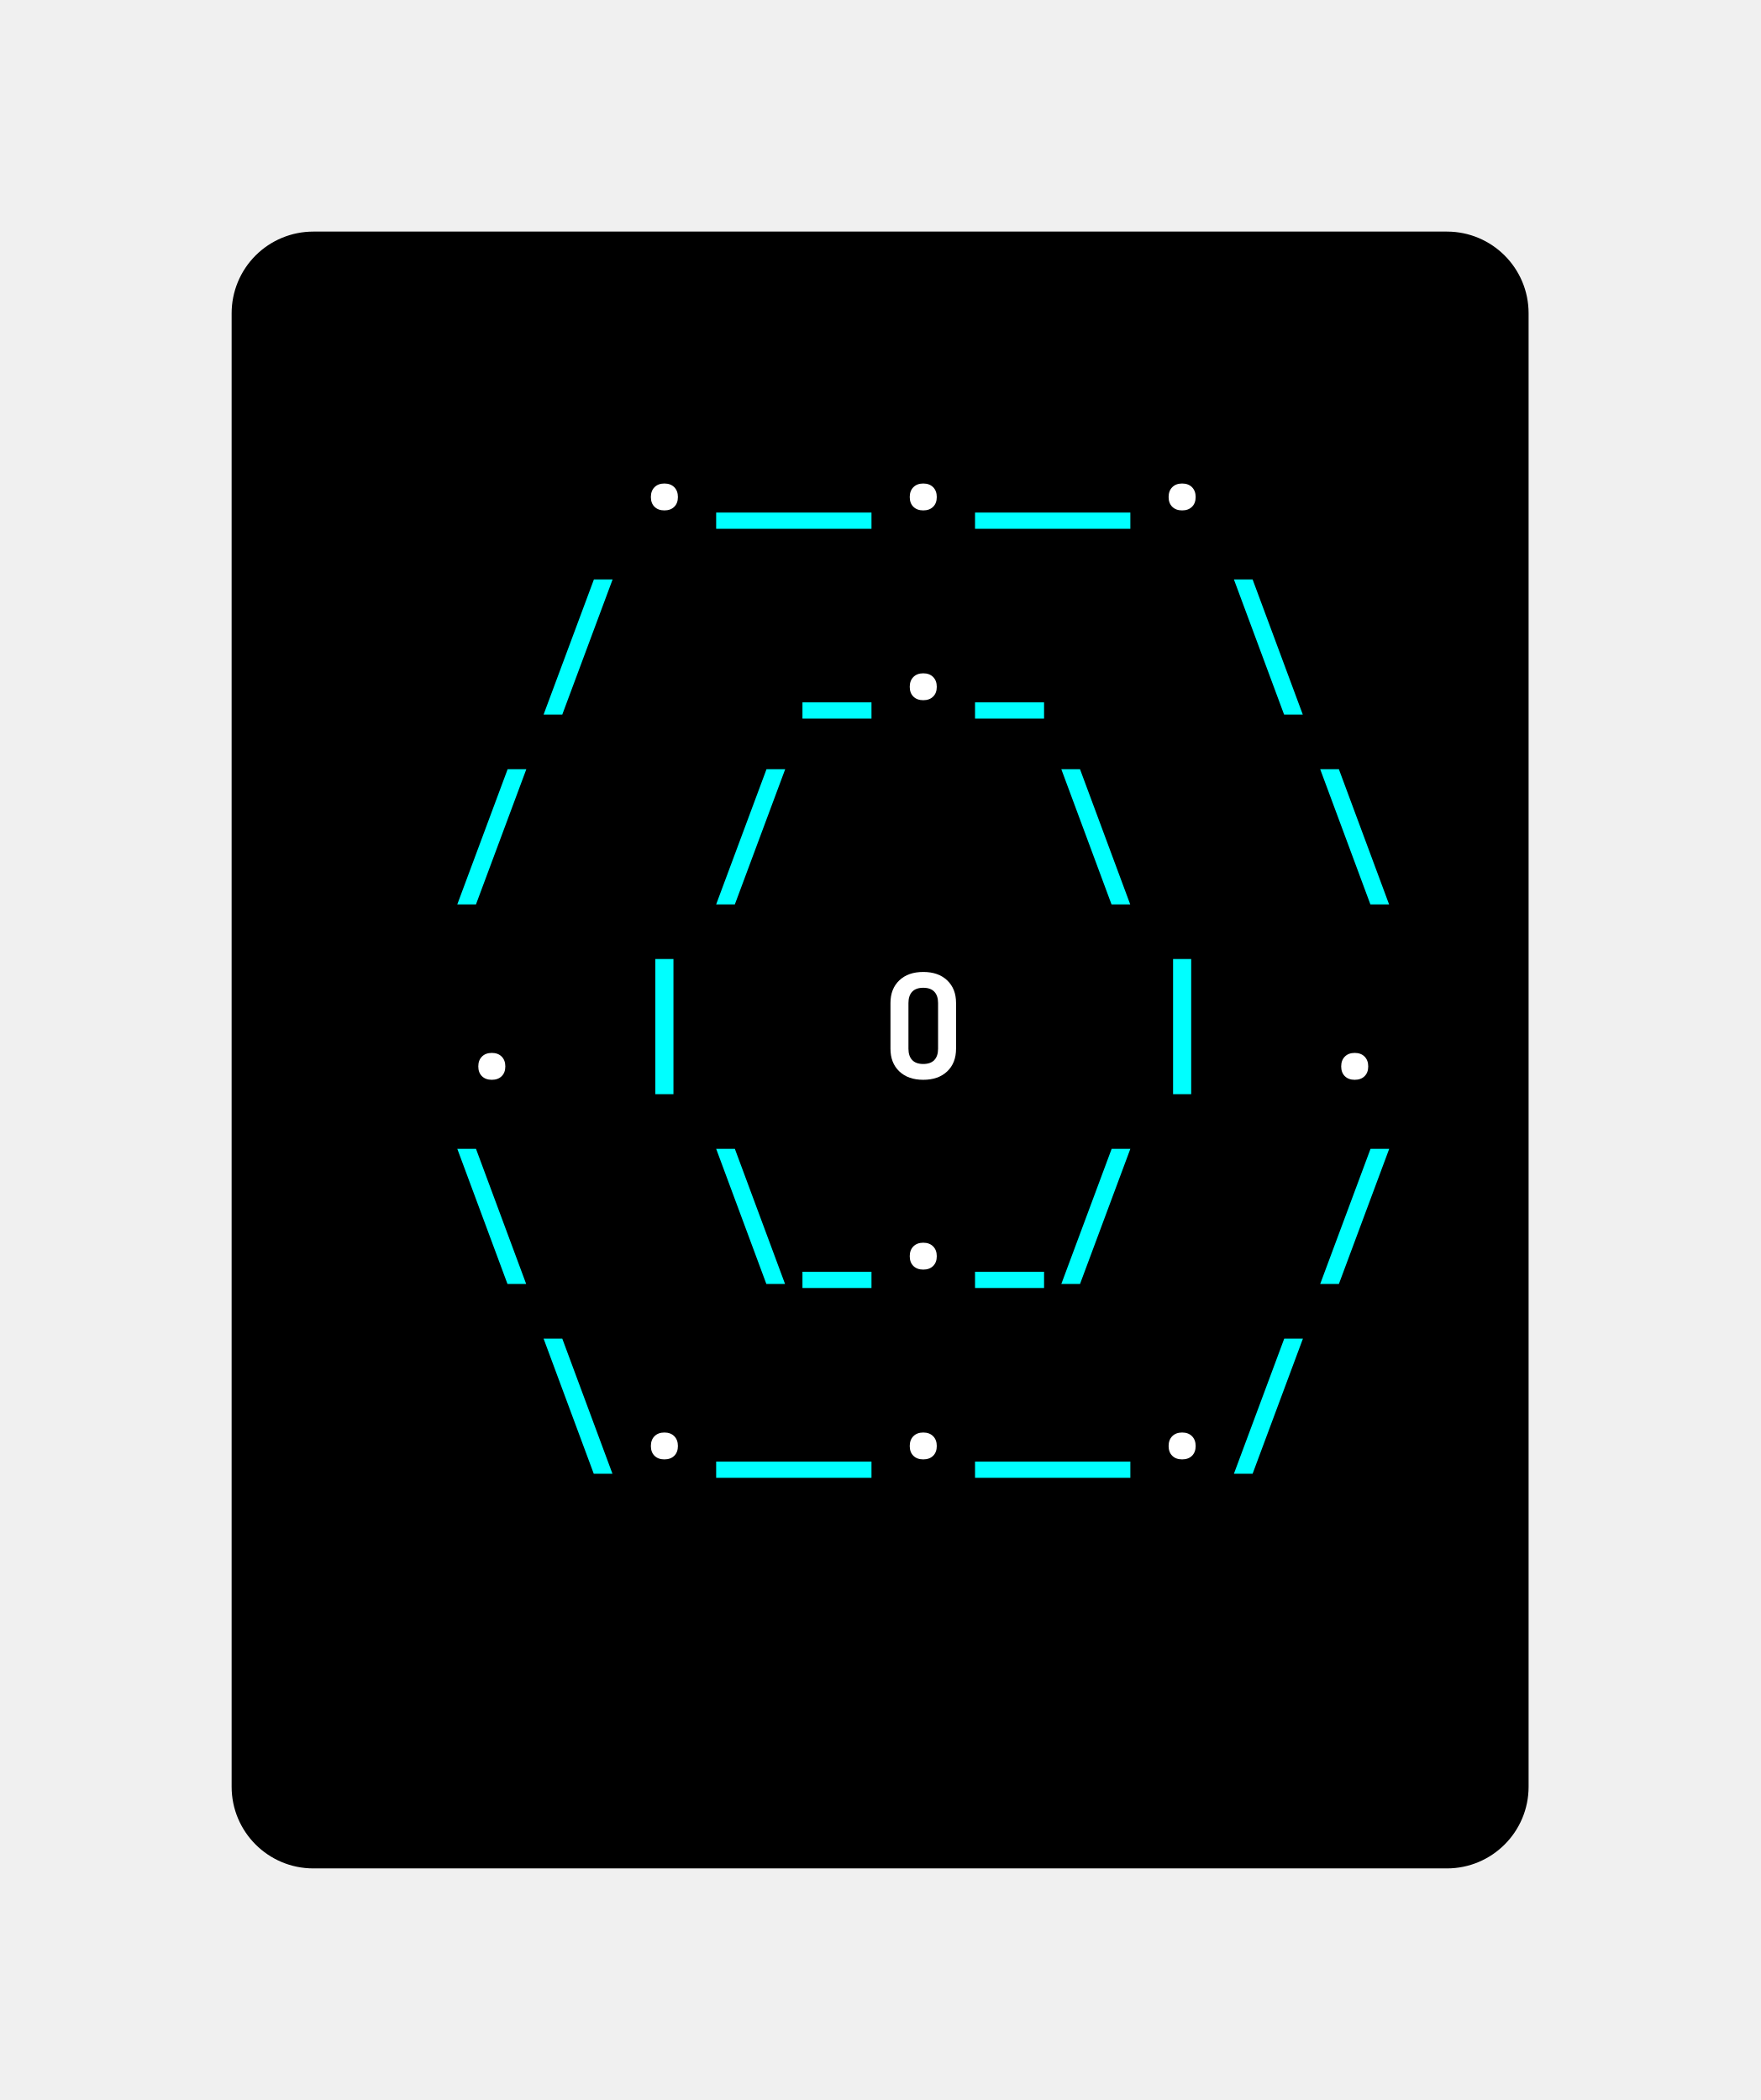
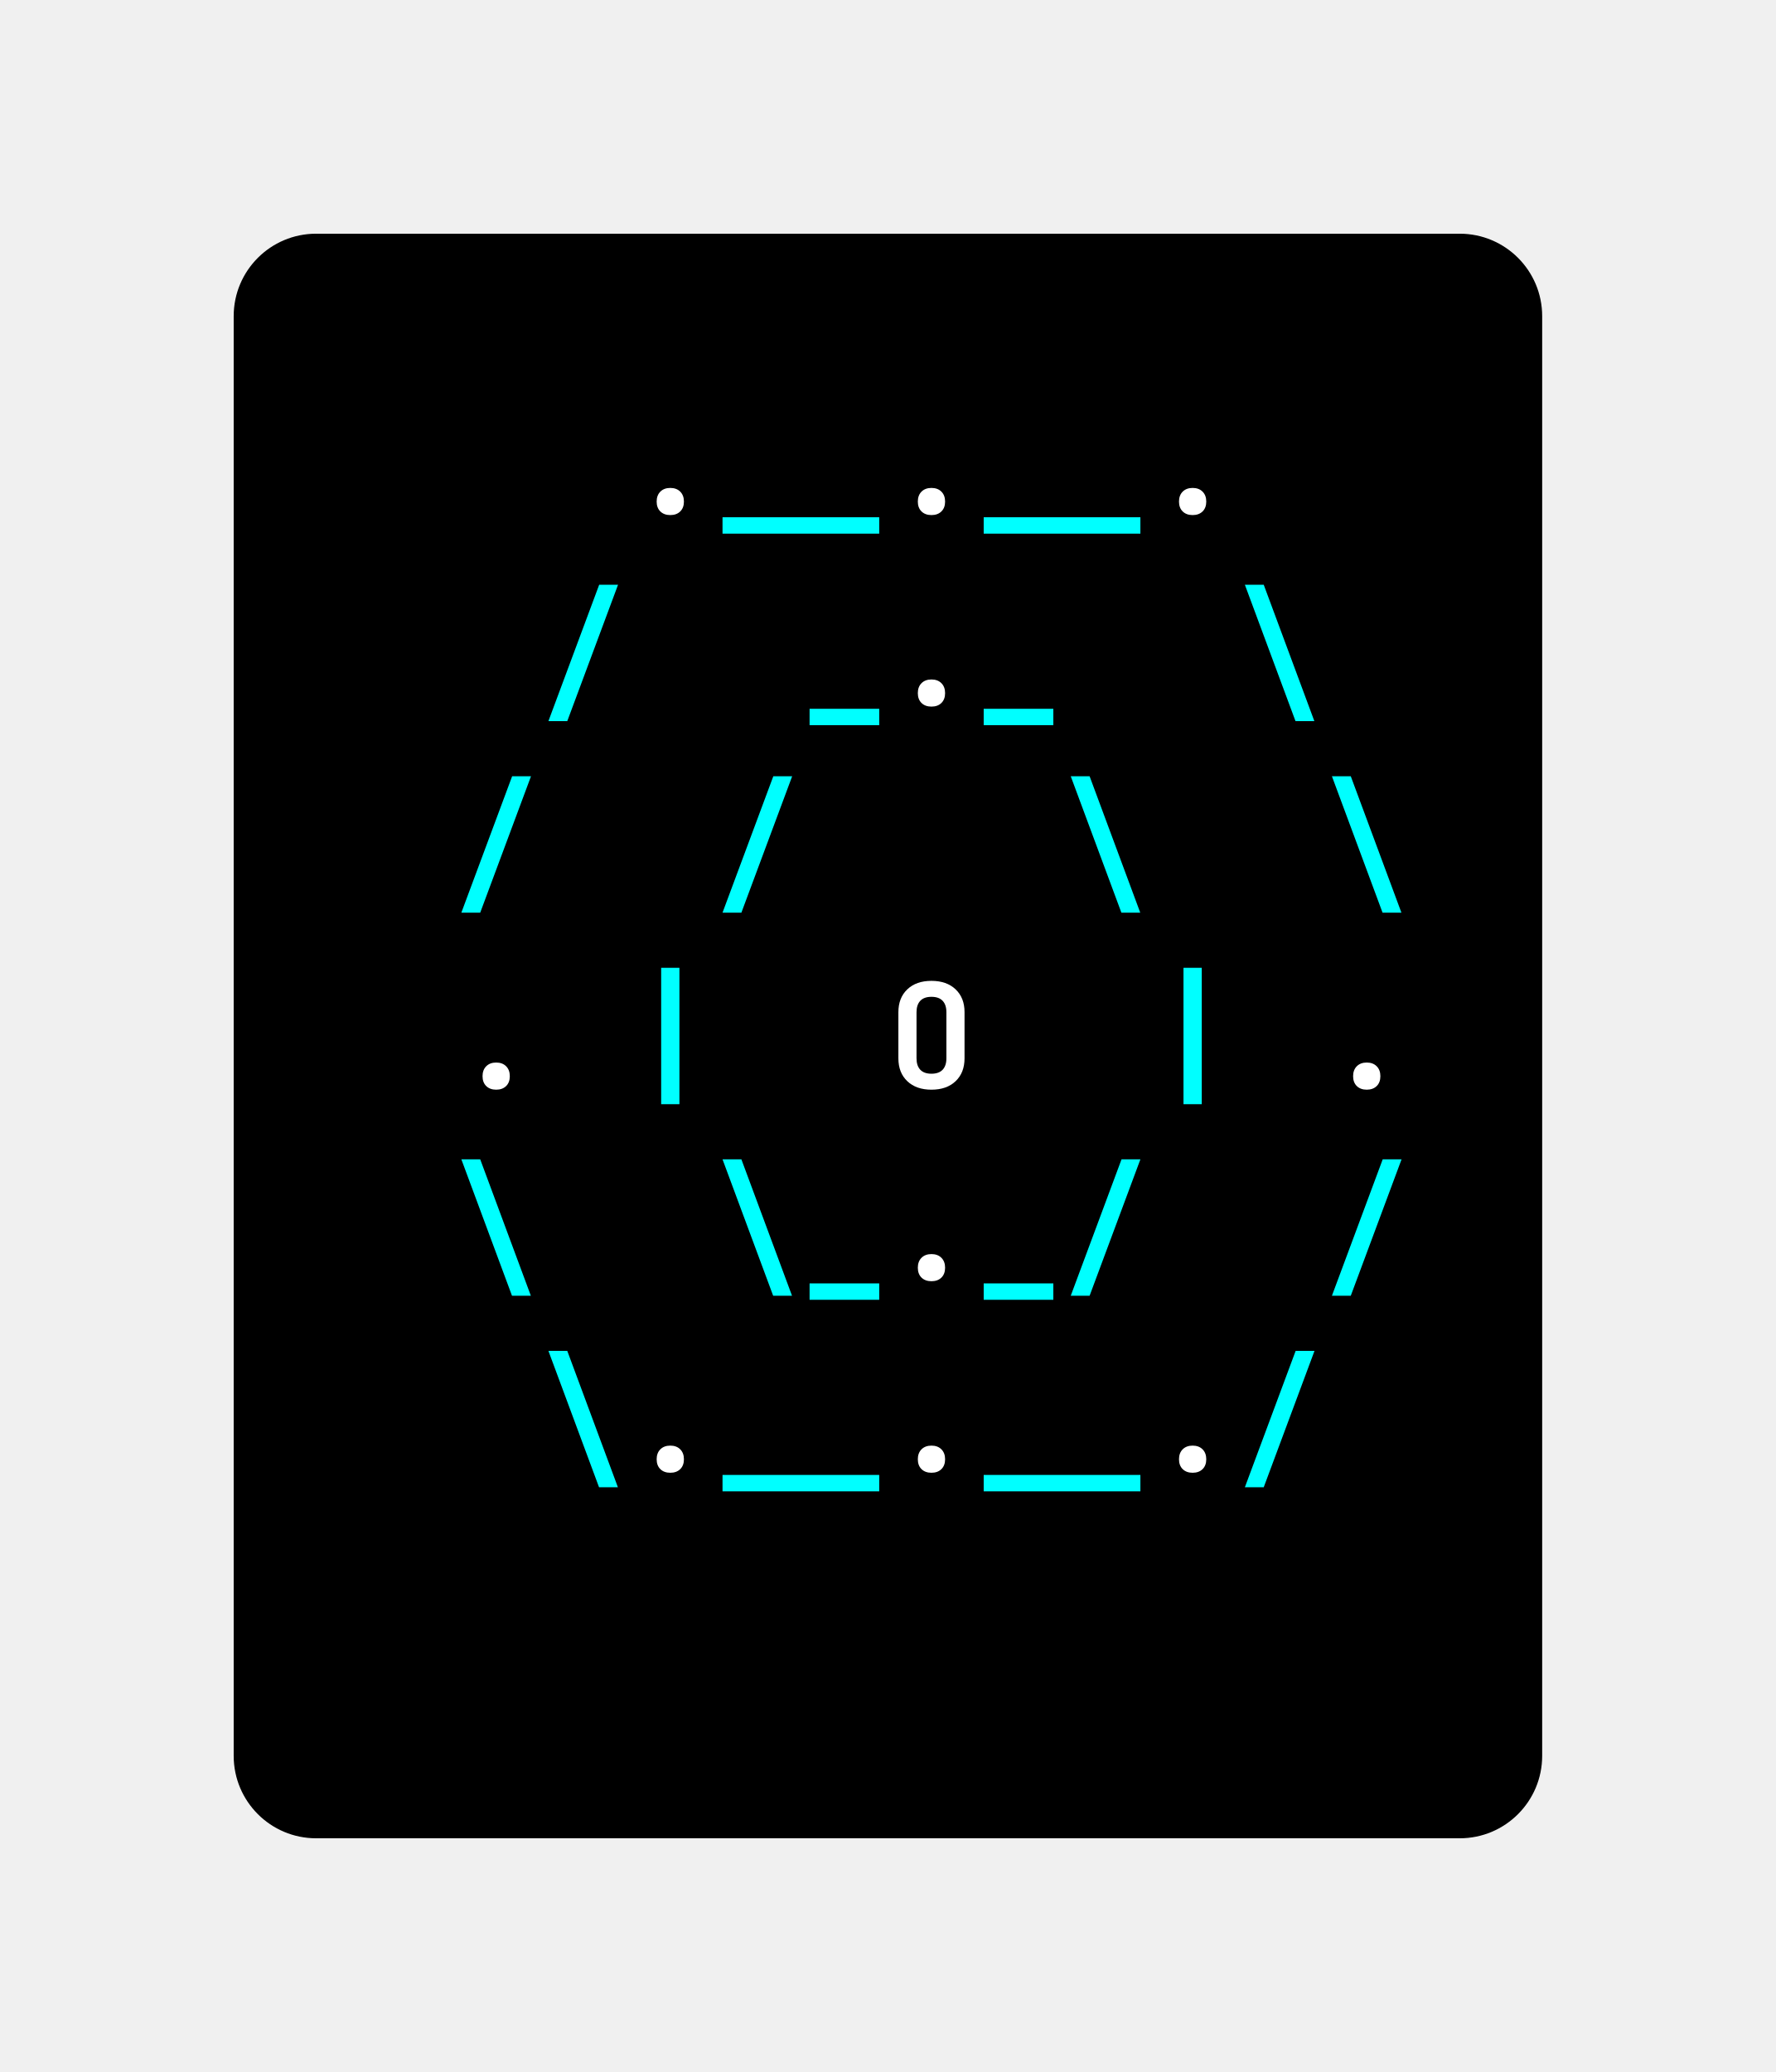
- <svg xmlns="http://www.w3.org/2000/svg" xmlns:xlink="http://www.w3.org/1999/xlink" class="typst-doc" viewBox="0 0 107.707 128.523" width="107.707" height="128.523">
+ <svg xmlns="http://www.w3.org/2000/svg" xmlns:xlink="http://www.w3.org/1999/xlink" class="typst-doc" viewBox="0 0 107.707 125.659" width="107.707" height="125.659">
  <g>
    <g transform="translate(14.17325 14.17325)">
-       <path class="typst-shape" fill="#000000" d="M 1.464 1.464 C 2.402 0.527 3.674 0 5 0 L 74.36 0 C 77.121 0 79.36 2.239 79.36 5 L 79.36 95.176 C 79.36 97.938 77.121 100.176 74.36 100.176 L 5 100.176 C 2.239 100.176 0 97.938 0 95.176 L 0 5 C 0 3.674 0.527 2.402 1.464 1.464 Z " />
-     </g>
-     <g transform="translate(22.17325 26.54902)">
-       <path class="typst-shape" fill="#000000" d="M 0 0 L 0 7.24 L 0 7.24 L 0 0 Z " />
-     </g>
-     <g transform="translate(22.17325 26.69404)">
-       <path class="typst-shape" fill="#000000" d="M 0 0 L 0 7.095 L 0 7.095 L 0 0 Z " />
-     </g>
-     <g transform="translate(22.17325 22.17325)">
-       <path class="typst-shape" fill="#000000" d="M 0 0 L 0 11.616 L 21.12 11.616 L 21.12 0 Z " />
-     </g>
-     <g transform="translate(22.17325 31.14925)">
-       <g class="typst-text" transform="scale(0.0088 -0.0088)">
-         <use xlink:href="#g0" x="1800" fill="#ffffff" />
-       </g>
-     </g>
-     <g transform="translate(43.29325 22.17325)">
-       <path class="typst-shape" fill="#000000" d="M 0 0 L 0 11.616 L 10.56 11.616 L 10.56 0 Z " />
-     </g>
-     <g transform="translate(43.29325 31.14925)">
-       <g class="typst-text" transform="scale(0.0088 -0.0088)">
-         <use xlink:href="#g1" x="600" fill="#00ffff" />
-       </g>
-     </g>
-     <g transform="translate(53.85325 22.17325)">
-       <path class="typst-shape" fill="#000000" d="M 0 0 L 0 11.616 L 5.28 11.616 L 5.28 0 Z " />
-     </g>
-     <g transform="translate(53.85325 31.14925)">
-       <g class="typst-text" transform="scale(0.0088 -0.0088)">
-         <use xlink:href="#g0" x="0" fill="#ffffff" />
-       </g>
-     </g>
-     <g transform="translate(59.13325 22.17325)">
-       <path class="typst-shape" fill="#000000" d="M 0 0 L 0 11.616 L 10.56 11.616 L 10.56 0 Z " />
-     </g>
-     <g transform="translate(59.13325 31.14925)">
-       <g class="typst-text" transform="scale(0.0088 -0.0088)">
-         <use xlink:href="#g1" x="600" fill="#00ffff" />
-       </g>
-     </g>
-     <g transform="translate(69.69325 22.17325)">
-       <path class="typst-shape" fill="#000000" d="M 0 0 L 0 11.616 L 15.84 11.616 L 15.84 0 Z " />
-     </g>
-     <g transform="translate(69.69325 31.14925)">
-       <g class="typst-text" transform="scale(0.0088 -0.0088)">
-         <use xlink:href="#g0" x="0" fill="#ffffff" />
-       </g>
-     </g>
-     <g transform="translate(85.53325 26.54902)">
-       <path class="typst-shape" fill="#000000" d="M 0 0 L 0 7.24 L 0 7.24 L 0 0 Z " />
-     </g>
-     <g transform="translate(85.53325 26.54902)">
-       <path class="typst-shape" fill="#000000" d="M 0 0 L 0 7.24 L 0 7.24 L 0 0 Z " />
-     </g>
-     <g transform="translate(22.17325 33.78925)">
      <g class="typst-group">
        <g>
-           <g transform="translate(0 4.375766)">
-             <path class="typst-shape" fill="#000000" d="M 0 0 L 0 7.24 L 0 7.24 L 0 0 Z " />
-           </g>
-           <g transform="translate(0 4.520785)">
-             <path class="typst-shape" fill="#000000" d="M 0 0 L 0 7.095 L 0 7.095 L 0 0 Z " />
-           </g>
-           <g transform="translate(0 4.520785)">
-             <path class="typst-shape" fill="#000000" d="M 0 0 L 0 7.095 L 0 7.095 L 0 0 Z " />
-           </g>
          <g transform="translate(-0 -0)">
-             <path class="typst-shape" fill="#000000" d="M 0 0 L 0 11.616 L 31.68 11.616 L 31.68 0 Z " />
-           </g>
-           <g transform="translate(0 8.976)">
-             <g class="typst-text" transform="scale(0.0088 -0.0088)">
-               <use xlink:href="#g2" x="1200" fill="#00ffff" />
-               <use xlink:href="#g3" x="3000" fill="#00ffff" />
-             </g>
-           </g>
-           <g transform="translate(31.68 0)">
-             <path class="typst-shape" fill="#000000" d="M 0 0 L 0 11.616 L 5.28 11.616 L 5.28 0 Z " />
-           </g>
-           <g transform="translate(31.68 8.976)">
-             <g class="typst-text" transform="scale(0.0088 -0.0088)">
-               <use xlink:href="#g0" x="0" fill="#ffffff" />
-             </g>
-           </g>
-           <g transform="translate(36.96 0)">
-             <path class="typst-shape" fill="#000000" d="M 0 0 L 0 11.616 L 26.4 11.616 L 26.4 0 Z " />
-           </g>
-           <g transform="translate(36.96 8.976)">
-             <g class="typst-text" transform="scale(0.0088 -0.0088)">
-               <use xlink:href="#g3" x="0" fill="#00ffff" />
-               <use xlink:href="#g4" x="1800" fill="#00ffff" />
-             </g>
-           </g>
-           <g transform="translate(63.36 4.375766)">
-             <path class="typst-shape" fill="#000000" d="M 0 0 L 0 7.24 L 0 7.24 L 0 0 Z " />
-           </g>
-           <g transform="translate(63.36 4.375766)">
-             <path class="typst-shape" fill="#000000" d="M 0 0 L 0 7.24 L 0 7.24 L 0 0 Z " />
+             <path class="typst-shape" fill="#000000" d="M 0 5 C 0 2.239 2.239 0 5 0 L 74.36 0 C 77.121 0 79.36 2.239 79.36 5 L 79.36 92.312 C 79.36 95.073 77.121 97.312 74.36 97.312 L 5 97.312 C 2.239 97.312 0 95.073 0 92.312 Z " />
+           </g>
+           <g transform="translate(8 19.616)">
+             <g class="typst-group">
+               <g />
+             </g>
+           </g>
+           <g transform="translate(8 19.616)">
+             <g class="typst-group">
+               <g />
+             </g>
+           </g>
+           <g transform="translate(8 8)">
+             <g class="typst-group">
+               <g>
+                 <g transform="translate(0 8.976)">
+                   <g class="typst-text" transform="scale(1, -1)">
+                     <use xlink:href="#gBA8BB243EE0A5024F975614D7555959C" x="15.84" fill="#ffffff" />
+                   </g>
+                 </g>
+               </g>
+             </g>
+           </g>
+           <g transform="translate(29.12 8)">
+             <g class="typst-group">
+               <g>
+                 <g transform="translate(0 8.976)">
+                   <g class="typst-text" transform="scale(1, -1)">
+                     <use xlink:href="#g68C69AA8561874B79EEEE55B329FCF2D" x="5.28" fill="#00ffff" />
+                   </g>
+                 </g>
+               </g>
+             </g>
+           </g>
+           <g transform="translate(39.68 8)">
+             <g class="typst-group">
+               <g>
+                 <g transform="translate(0 8.976)">
+                   <g class="typst-text" transform="scale(1, -1)">
+                     <use xlink:href="#gBA8BB243EE0A5024F975614D7555959C" x="0" fill="#ffffff" />
+                   </g>
+                 </g>
+               </g>
+             </g>
+           </g>
+           <g transform="translate(44.96 8)">
+             <g class="typst-group">
+               <g>
+                 <g transform="translate(0 8.976)">
+                   <g class="typst-text" transform="scale(1, -1)">
+                     <use xlink:href="#g68C69AA8561874B79EEEE55B329FCF2D" x="5.28" fill="#00ffff" />
+                   </g>
+                 </g>
+               </g>
+             </g>
+           </g>
+           <g transform="translate(55.52 8)">
+             <g class="typst-group">
+               <g>
+                 <g transform="translate(0 8.976)">
+                   <g class="typst-text" transform="scale(1, -1)">
+                     <use xlink:href="#gBA8BB243EE0A5024F975614D7555959C" x="0" fill="#ffffff" />
+                   </g>
+                 </g>
+               </g>
+             </g>
+           </g>
+           <g transform="translate(71.36 8)">
+             <g class="typst-group">
+               <g />
+             </g>
+           </g>
+           <g transform="translate(8 19.616)">
+             <g class="typst-group">
+               <g>
+                 <g transform="translate(0 11.616)">
+                   <g class="typst-group">
+                     <g />
+                   </g>
+                 </g>
+                 <g transform="translate(0 11.616)">
+                   <g class="typst-group">
+                     <g />
+                   </g>
+                 </g>
+                 <g transform="translate(0 11.616)">
+                   <g class="typst-group">
+                     <g />
+                   </g>
+                 </g>
+                 <g transform="translate(0 0)">
+                   <g class="typst-group">
+                     <g>
+                       <g transform="translate(0 8.976)">
+                         <g class="typst-text" transform="scale(1, -1)">
+                           <use xlink:href="#g6DFD4CB43BBA88802CBD8EAC7B58F918" x="10.56" fill="#00ffff" />
+                           <use xlink:href="#g68CEB5E1F8B5DA62FED1AF3894A6DC39" x="26.4" fill="#00ffff" />
+                         </g>
+                       </g>
+                     </g>
+                   </g>
+                 </g>
+                 <g transform="translate(31.68 0)">
+                   <g class="typst-group">
+                     <g>
+                       <g transform="translate(0 8.976)">
+                         <g class="typst-text" transform="scale(1, -1)">
+                           <use xlink:href="#gBA8BB243EE0A5024F975614D7555959C" x="0" fill="#ffffff" />
+                         </g>
+                       </g>
+                     </g>
+                   </g>
+                 </g>
+                 <g transform="translate(36.96 0)">
+                   <g class="typst-group">
+                     <g>
+                       <g transform="translate(0 8.976)">
+                         <g class="typst-text" transform="scale(1, -1)">
+                           <use xlink:href="#g68CEB5E1F8B5DA62FED1AF3894A6DC39" x="0" fill="#00ffff" />
+                           <use xlink:href="#gB89C091A677BB504765364DF9A4BB3CD" x="15.84" fill="#00ffff" />
+                         </g>
+                       </g>
+                     </g>
+                   </g>
+                 </g>
+                 <g transform="translate(63.36 0)">
+                   <g class="typst-group">
+                     <g />
+                   </g>
+                 </g>
+               </g>
+             </g>
+           </g>
+           <g transform="translate(8 42.848)">
+             <g class="typst-group">
+               <g />
+             </g>
+           </g>
+           <g transform="translate(8 42.848)">
+             <g class="typst-group">
+               <g />
+             </g>
+           </g>
+           <g transform="translate(8 42.848)">
+             <g class="typst-group">
+               <g />
+             </g>
+           </g>
+           <g transform="translate(8 31.232)">
+             <g class="typst-group">
+               <g>
+                 <g transform="translate(0 8.976)">
+                   <g class="typst-text" transform="scale(1, -1)">
+                     <use xlink:href="#g6DFD4CB43BBA88802CBD8EAC7B58F918" x="5.28" fill="#00ffff" />
+                     <use xlink:href="#g6DFD4CB43BBA88802CBD8EAC7B58F918" x="21.12" fill="#00ffff" />
+                     <use xlink:href="#gB89C091A677BB504765364DF9A4BB3CD" x="42.24" fill="#00ffff" />
+                     <use xlink:href="#gB89C091A677BB504765364DF9A4BB3CD" x="58.08" fill="#00ffff" />
+                   </g>
+                 </g>
+               </g>
+             </g>
+           </g>
+           <g transform="translate(71.36 31.232)">
+             <g class="typst-group">
+               <g />
+             </g>
+           </g>
+           <g transform="translate(8 42.848)">
+             <g class="typst-group">
+               <g>
+                 <g transform="translate(0 11.616)">
+                   <g class="typst-group">
+                     <g />
+                   </g>
+                 </g>
+                 <g transform="translate(0 11.616)">
+                   <g class="typst-group">
+                     <g />
+                   </g>
+                 </g>
+                 <g transform="translate(0 11.616)">
+                   <g class="typst-group">
+                     <g />
+                   </g>
+                 </g>
+                 <g transform="translate(0 0)">
+                   <g class="typst-group">
+                     <g>
+                       <g transform="translate(0 8.976)">
+                         <g class="typst-text" transform="scale(1, -1)">
+                           <use xlink:href="#gBA8BB243EE0A5024F975614D7555959C" x="5.28" fill="#ffffff" />
+                         </g>
+                       </g>
+                     </g>
+                   </g>
+                 </g>
+                 <g transform="translate(15.84 0)">
+                   <g class="typst-group">
+                     <g>
+                       <g transform="translate(0 8.976)">
+                         <g class="typst-text" transform="scale(1, -1)">
+                           <use xlink:href="#gCB6A8C0589E950492D9221737405DF53" x="0" fill="#00ffff" />
+                         </g>
+                       </g>
+                     </g>
+                   </g>
+                 </g>
+                 <g transform="translate(31.68 0)">
+                   <g class="typst-group">
+                     <g>
+                       <g transform="translate(0 8.976)">
+                         <g class="typst-text" transform="scale(1, -1)">
+                           <use xlink:href="#g2C5BD2790E4F033F6DC5BE88CA778DCA" x="0" fill="#ffffff" />
+                         </g>
+                       </g>
+                     </g>
+                   </g>
+                 </g>
+                 <g transform="translate(36.96 0)">
+                   <g class="typst-group">
+                     <g>
+                       <g transform="translate(0 8.976)">
+                         <g class="typst-text" transform="scale(1, -1)">
+                           <use xlink:href="#gCB6A8C0589E950492D9221737405DF53" x="10.56" fill="#00ffff" />
+                         </g>
+                       </g>
+                     </g>
+                   </g>
+                 </g>
+                 <g transform="translate(58.08 0)">
+                   <g class="typst-group">
+                     <g>
+                       <g transform="translate(0 8.976)">
+                         <g class="typst-text" transform="scale(1, -1)">
+                           <use xlink:href="#gBA8BB243EE0A5024F975614D7555959C" x="0" fill="#ffffff" />
+                         </g>
+                       </g>
+                     </g>
+                   </g>
+                 </g>
+                 <g transform="translate(63.36 0)">
+                   <g class="typst-group">
+                     <g />
+                   </g>
+                 </g>
+               </g>
+             </g>
+           </g>
+           <g transform="translate(8 54.464)">
+             <g class="typst-group">
+               <g>
+                 <g transform="translate(0 11.616)">
+                   <g class="typst-group">
+                     <g />
+                   </g>
+                 </g>
+                 <g transform="translate(0 11.616)">
+                   <g class="typst-group">
+                     <g />
+                   </g>
+                 </g>
+                 <g transform="translate(0 11.616)">
+                   <g class="typst-group">
+                     <g />
+                   </g>
+                 </g>
+                 <g transform="translate(0 0)">
+                   <g class="typst-group">
+                     <g>
+                       <g transform="translate(0 8.976)">
+                         <g class="typst-text" transform="scale(1, -1)">
+                           <use xlink:href="#gB89C091A677BB504765364DF9A4BB3CD" x="5.28" fill="#00ffff" />
+                           <use xlink:href="#gB89C091A677BB504765364DF9A4BB3CD" x="21.12" fill="#00ffff" />
+                           <use xlink:href="#g68CEB5E1F8B5DA62FED1AF3894A6DC39" x="26.4" fill="#00ffff" />
+                         </g>
+                       </g>
+                     </g>
+                   </g>
+                 </g>
+                 <g transform="translate(31.68 0)">
+                   <g class="typst-group">
+                     <g>
+                       <g transform="translate(0 8.976)">
+                         <g class="typst-text" transform="scale(1, -1)">
+                           <use xlink:href="#gBA8BB243EE0A5024F975614D7555959C" x="0" fill="#ffffff" />
+                         </g>
+                       </g>
+                     </g>
+                   </g>
+                 </g>
+                 <g transform="translate(36.96 0)">
+                   <g class="typst-group">
+                     <g>
+                       <g transform="translate(0 8.976)">
+                         <g class="typst-text" transform="scale(1, -1)">
+                           <use xlink:href="#g68CEB5E1F8B5DA62FED1AF3894A6DC39" x="0" fill="#00ffff" />
+                           <use xlink:href="#g6DFD4CB43BBA88802CBD8EAC7B58F918" x="5.28" fill="#00ffff" />
+                           <use xlink:href="#g6DFD4CB43BBA88802CBD8EAC7B58F918" x="21.12" fill="#00ffff" />
+                         </g>
+                       </g>
+                     </g>
+                   </g>
+                 </g>
+                 <g transform="translate(63.36 0)">
+                   <g class="typst-group">
+                     <g />
+                   </g>
+                 </g>
+               </g>
+             </g>
+           </g>
+           <g transform="translate(8 66.08)">
+             <g class="typst-group">
+               <g>
+                 <g transform="translate(0 11.616)">
+                   <g class="typst-group">
+                     <g />
+                   </g>
+                 </g>
+                 <g transform="translate(0 11.616)">
+                   <g class="typst-group">
+                     <g />
+                   </g>
+                 </g>
+                 <g transform="translate(0 11.616)">
+                   <g class="typst-group">
+                     <g />
+                   </g>
+                 </g>
+                 <g transform="translate(0 0)">
+                   <g class="typst-group">
+                     <g>
+                       <g transform="translate(0 8.976)">
+                         <g class="typst-text" transform="scale(1, -1)">
+                           <use xlink:href="#gB89C091A677BB504765364DF9A4BB3CD" x="10.56" fill="#00ffff" />
+                         </g>
+                       </g>
+                     </g>
+                   </g>
+                 </g>
+                 <g transform="translate(15.84 0)">
+                   <g class="typst-group">
+                     <g>
+                       <g transform="translate(0 8.976)">
+                         <g class="typst-text" transform="scale(1, -1)">
+                           <use xlink:href="#gBA8BB243EE0A5024F975614D7555959C" x="0" fill="#ffffff" />
+                         </g>
+                       </g>
+                     </g>
+                   </g>
+                 </g>
+                 <g transform="translate(21.12 0)">
+                   <g class="typst-group">
+                     <g>
+                       <g transform="translate(0 8.976)">
+                         <g class="typst-text" transform="scale(1, -1)">
+                           <use xlink:href="#g68C69AA8561874B79EEEE55B329FCF2D" x="5.28" fill="#00ffff" />
+                         </g>
+                       </g>
+                     </g>
+                   </g>
+                 </g>
+                 <g transform="translate(31.68 0)">
+                   <g class="typst-group">
+                     <g>
+                       <g transform="translate(0 8.976)">
+                         <g class="typst-text" transform="scale(1, -1)">
+                           <use xlink:href="#gBA8BB243EE0A5024F975614D7555959C" x="0" fill="#ffffff" />
+                         </g>
+                       </g>
+                     </g>
+                   </g>
+                 </g>
+                 <g transform="translate(36.96 0)">
+                   <g class="typst-group">
+                     <g>
+                       <g transform="translate(0 8.976)">
+                         <g class="typst-text" transform="scale(1, -1)">
+                           <use xlink:href="#g68C69AA8561874B79EEEE55B329FCF2D" x="5.28" fill="#00ffff" />
+                         </g>
+                       </g>
+                     </g>
+                   </g>
+                 </g>
+                 <g transform="translate(47.52 0)">
+                   <g class="typst-group">
+                     <g>
+                       <g transform="translate(0 8.976)">
+                         <g class="typst-text" transform="scale(1, -1)">
+                           <use xlink:href="#gBA8BB243EE0A5024F975614D7555959C" x="0" fill="#ffffff" />
+                         </g>
+                       </g>
+                     </g>
+                   </g>
+                 </g>
+                 <g transform="translate(52.8 0)">
+                   <g class="typst-group">
+                     <g>
+                       <g transform="translate(0 8.976)">
+                         <g class="typst-text" transform="scale(1, -1)">
+                           <use xlink:href="#g6DFD4CB43BBA88802CBD8EAC7B58F918" x="0" fill="#00ffff" />
+                         </g>
+                       </g>
+                     </g>
+                   </g>
+                 </g>
+                 <g transform="translate(63.36 0)">
+                   <g class="typst-group">
+                     <g />
+                   </g>
+                 </g>
+               </g>
+             </g>
+           </g>
+           <g transform="translate(8 77.696)">
+             <g class="typst-group">
+               <g />
+             </g>
+           </g>
+           <g transform="translate(8 89.312)">
+             <g class="typst-group">
+               <g />
+             </g>
          </g>
        </g>
      </g>
    </g>
-     <g transform="translate(22.17325 45.40525)">
-       <g class="typst-group">
-         <g>
-           <g transform="translate(0 4.375766)">
-             <path class="typst-shape" fill="#000000" d="M 0 0 L 0 7.24 L 0 7.24 L 0 0 Z " />
-           </g>
-           <g transform="translate(0 4.520785)">
-             <path class="typst-shape" fill="#000000" d="M 0 0 L 0 7.095 L 0 7.095 L 0 0 Z " />
-           </g>
-           <g transform="translate(0 4.520785)">
-             <path class="typst-shape" fill="#000000" d="M 0 0 L 0 7.095 L 0 7.095 L 0 0 Z " />
-           </g>
-           <g transform="translate(-0 -0)">
-             <path class="typst-shape" fill="#000000" d="M 0 0 L 0 11.616 L 63.36 11.616 L 63.36 0 Z " />
-           </g>
-           <g transform="translate(0 8.976)">
-             <g class="typst-text" transform="scale(0.0088 -0.0088)">
-               <use xlink:href="#g2" x="600" fill="#00ffff" />
-               <use xlink:href="#g2" x="2400" fill="#00ffff" />
-               <use xlink:href="#g4" x="4800" fill="#00ffff" />
-               <use xlink:href="#g4" x="6600" fill="#00ffff" />
-             </g>
-           </g>
-           <g transform="translate(63.36 4.375766)">
-             <path class="typst-shape" fill="#000000" d="M 0 0 L 0 7.24 L 0 7.24 L 0 0 Z " />
-           </g>
-           <g transform="translate(63.36 4.375766)">
-             <path class="typst-shape" fill="#000000" d="M 0 0 L 0 7.24 L 0 7.24 L 0 0 Z " />
-           </g>
-         </g>
-       </g>
-     </g>
-     <g transform="translate(22.17325 57.02125)">
-       <g class="typst-group">
-         <g>
-           <g transform="translate(0 4.375766)">
-             <path class="typst-shape" fill="#000000" d="M 0 0 L 0 7.24 L 0 7.24 L 0 0 Z " />
-           </g>
-           <g transform="translate(0 4.520785)">
-             <path class="typst-shape" fill="#000000" d="M 0 0 L 0 7.095 L 0 7.095 L 0 0 Z " />
-           </g>
-           <g transform="translate(0 4.520785)">
-             <path class="typst-shape" fill="#000000" d="M 0 0 L 0 7.095 L 0 7.095 L 0 0 Z " />
-           </g>
-           <g transform="translate(-0 -0)">
-             <path class="typst-shape" fill="#000000" d="M 0 0 L 0 11.616 L 15.84 11.616 L 15.84 0 Z " />
-           </g>
-           <g transform="translate(0 8.976)">
-             <g class="typst-text" transform="scale(0.0088 -0.0088)">
-               <use xlink:href="#g0" x="600" fill="#ffffff" />
-             </g>
-           </g>
-           <g transform="translate(15.84 0)">
-             <path class="typst-shape" fill="#000000" d="M 0 0 L 0 11.616 L 15.84 11.616 L 15.84 0 Z " />
-           </g>
-           <g transform="translate(15.84 8.976)">
-             <g class="typst-text" transform="scale(0.0088 -0.0088)">
-               <use xlink:href="#g5" x="0" fill="#00ffff" />
-             </g>
-           </g>
-           <g transform="translate(31.68 0)">
-             <path class="typst-shape" fill="#000000" d="M 0 0 L 0 11.616 L 5.28 11.616 L 5.28 0 Z " />
-           </g>
-           <g transform="translate(31.68 8.976)">
-             <g class="typst-text" transform="scale(0.0088 -0.0088)">
-               <use xlink:href="#g6" x="0" fill="#ffffff" />
-             </g>
-           </g>
-           <g transform="translate(36.96 0)">
-             <path class="typst-shape" fill="#000000" d="M 0 0 L 0 11.616 L 21.12 11.616 L 21.12 0 Z " />
-           </g>
-           <g transform="translate(36.96 8.976)">
-             <g class="typst-text" transform="scale(0.0088 -0.0088)">
-               <use xlink:href="#g5" x="1200" fill="#00ffff" />
-             </g>
-           </g>
-           <g transform="translate(58.08 0)">
-             <path class="typst-shape" fill="#000000" d="M 0 0 L 0 11.616 L 5.28 11.616 L 5.28 0 Z " />
-           </g>
-           <g transform="translate(58.08 8.976)">
-             <g class="typst-text" transform="scale(0.0088 -0.0088)">
-               <use xlink:href="#g0" x="0" fill="#ffffff" />
-             </g>
-           </g>
-           <g transform="translate(63.36 4.375766)">
-             <path class="typst-shape" fill="#000000" d="M 0 0 L 0 7.24 L 0 7.24 L 0 0 Z " />
-           </g>
-           <g transform="translate(63.36 4.375766)">
-             <path class="typst-shape" fill="#000000" d="M 0 0 L 0 7.24 L 0 7.24 L 0 0 Z " />
-           </g>
-         </g>
-       </g>
-     </g>
-     <g transform="translate(22.17325 68.63725)">
-       <g class="typst-group">
-         <g>
-           <g transform="translate(0 4.375766)">
-             <path class="typst-shape" fill="#000000" d="M 0 0 L 0 7.24 L 0 7.24 L 0 0 Z " />
-           </g>
-           <g transform="translate(0 4.520785)">
-             <path class="typst-shape" fill="#000000" d="M 0 0 L 0 7.095 L 0 7.095 L 0 0 Z " />
-           </g>
-           <g transform="translate(0 4.520785)">
-             <path class="typst-shape" fill="#000000" d="M 0 0 L 0 7.095 L 0 7.095 L 0 0 Z " />
-           </g>
-           <g transform="translate(-0 -0)">
-             <path class="typst-shape" fill="#000000" d="M 0 0 L 0 11.616 L 31.68 11.616 L 31.68 0 Z " />
-           </g>
-           <g transform="translate(0 8.976)">
-             <g class="typst-text" transform="scale(0.0088 -0.0088)">
-               <use xlink:href="#g4" x="600" fill="#00ffff" />
-               <use xlink:href="#g4" x="2400" fill="#00ffff" />
-               <use xlink:href="#g3" x="3000" fill="#00ffff" />
-             </g>
-           </g>
-           <g transform="translate(31.68 0)">
-             <path class="typst-shape" fill="#000000" d="M 0 0 L 0 11.616 L 5.28 11.616 L 5.28 0 Z " />
-           </g>
-           <g transform="translate(31.68 8.976)">
-             <g class="typst-text" transform="scale(0.0088 -0.0088)">
-               <use xlink:href="#g0" x="0" fill="#ffffff" />
-             </g>
-           </g>
-           <g transform="translate(36.96 0)">
-             <path class="typst-shape" fill="#000000" d="M 0 0 L 0 11.616 L 26.4 11.616 L 26.4 0 Z " />
-           </g>
-           <g transform="translate(36.96 8.976)">
-             <g class="typst-text" transform="scale(0.0088 -0.0088)">
-               <use xlink:href="#g3" x="0" fill="#00ffff" />
-               <use xlink:href="#g2" x="600" fill="#00ffff" />
-               <use xlink:href="#g2" x="2400" fill="#00ffff" />
-             </g>
-           </g>
-           <g transform="translate(63.36 4.375766)">
-             <path class="typst-shape" fill="#000000" d="M 0 0 L 0 7.24 L 0 7.24 L 0 0 Z " />
-           </g>
-           <g transform="translate(63.36 4.375766)">
-             <path class="typst-shape" fill="#000000" d="M 0 0 L 0 7.24 L 0 7.24 L 0 0 Z " />
-           </g>
-         </g>
-       </g>
-     </g>
-     <g transform="translate(22.17325 80.25325)">
-       <g class="typst-group">
-         <g>
-           <g transform="translate(0 4.375766)">
-             <path class="typst-shape" fill="#000000" d="M 0 0 L 0 7.24 L 0 7.24 L 0 0 Z " />
-           </g>
-           <g transform="translate(0 4.520785)">
-             <path class="typst-shape" fill="#000000" d="M 0 0 L 0 7.095 L 0 7.095 L 0 0 Z " />
-           </g>
-           <g transform="translate(0 4.520785)">
-             <path class="typst-shape" fill="#000000" d="M 0 0 L 0 7.095 L 0 7.095 L 0 0 Z " />
-           </g>
-           <g transform="translate(-0 -0)">
-             <path class="typst-shape" fill="#000000" d="M 0 0 L 0 11.616 L 15.84 11.616 L 15.84 0 Z " />
-           </g>
-           <g transform="translate(0 8.976)">
-             <g class="typst-text" transform="scale(0.0088 -0.0088)">
-               <use xlink:href="#g4" x="1200" fill="#00ffff" />
-             </g>
-           </g>
-           <g transform="translate(15.84 0)">
-             <path class="typst-shape" fill="#000000" d="M 0 0 L 0 11.616 L 5.28 11.616 L 5.28 0 Z " />
-           </g>
-           <g transform="translate(15.84 8.976)">
-             <g class="typst-text" transform="scale(0.0088 -0.0088)">
-               <use xlink:href="#g0" x="0" fill="#ffffff" />
-             </g>
-           </g>
-           <g transform="translate(21.12 0)">
-             <path class="typst-shape" fill="#000000" d="M 0 0 L 0 11.616 L 10.56 11.616 L 10.56 0 Z " />
-           </g>
-           <g transform="translate(21.12 8.976)">
-             <g class="typst-text" transform="scale(0.0088 -0.0088)">
-               <use xlink:href="#g1" x="600" fill="#00ffff" />
-             </g>
-           </g>
-           <g transform="translate(31.68 0)">
-             <path class="typst-shape" fill="#000000" d="M 0 0 L 0 11.616 L 5.28 11.616 L 5.28 0 Z " />
-           </g>
-           <g transform="translate(31.68 8.976)">
-             <g class="typst-text" transform="scale(0.0088 -0.0088)">
-               <use xlink:href="#g0" x="0" fill="#ffffff" />
-             </g>
-           </g>
-           <g transform="translate(36.96 0)">
-             <path class="typst-shape" fill="#000000" d="M 0 0 L 0 11.616 L 10.56 11.616 L 10.56 0 Z " />
-           </g>
-           <g transform="translate(36.96 8.976)">
-             <g class="typst-text" transform="scale(0.0088 -0.0088)">
-               <use xlink:href="#g1" x="600" fill="#00ffff" />
-             </g>
-           </g>
-           <g transform="translate(47.52 0)">
-             <path class="typst-shape" fill="#000000" d="M 0 0 L 0 11.616 L 5.28 11.616 L 5.28 0 Z " />
-           </g>
-           <g transform="translate(47.52 8.976)">
-             <g class="typst-text" transform="scale(0.0088 -0.0088)">
-               <use xlink:href="#g0" x="0" fill="#ffffff" />
-             </g>
-           </g>
-           <g transform="translate(52.8 0)">
-             <path class="typst-shape" fill="#000000" d="M 0 0 L 0 11.616 L 10.56 11.616 L 10.56 0 Z " />
-           </g>
-           <g transform="translate(52.8 8.976)">
-             <g class="typst-text" transform="scale(0.0088 -0.0088)">
-               <use xlink:href="#g2" x="0" fill="#00ffff" />
-             </g>
-           </g>
-           <g transform="translate(63.36 4.375766)">
-             <path class="typst-shape" fill="#000000" d="M 0 0 L 0 7.24 L 0 7.24 L 0 0 Z " />
-           </g>
-           <g transform="translate(63.36 4.375766)">
-             <path class="typst-shape" fill="#000000" d="M 0 0 L 0 7.24 L 0 7.24 L 0 0 Z " />
-           </g>
-         </g>
-       </g>
-     </g>
-     <g transform="translate(22.17325 91.86925)">
-       <path class="typst-shape" fill="#000000" d="M 0 0 L 0 7.24 L 0 7.24 L 0 0 Z " />
-     </g>
-     <g transform="translate(22.17325 91.86925)">
-       <path class="typst-shape" fill="#000000" d="M 0 0 L 0 7.24 L 0 7.24 L 0 0 Z " />
-     </g>
-     <g transform="translate(22.17325 99.10948)">
-       <path class="typst-shape" fill="#000000" d="M 0 0 L 0 7.24 L 0 7.24 L 0 0 Z " />
-     </g>
-     <g transform="translate(0 0)" />
  </g>
  <defs id="glyph">
-     <symbol id="g0" overflow="visible">
-       <path d="M 300 -10 Q 257 -10 231.5 15 Q 206 40 206 83 Q 206 126 231.5 151.5 Q 257 177 300 177 Q 343 177 368.5 151.5 Q 394 126 394 83 Q 394 40 368.5 15 Q 343 -10 300 -10 Z " />
-     </symbol>
-     <symbol id="g1" overflow="visible">
-       <path d="M -540 -138 L -540 -25 L 540 -25 L 540 -138 L -540 -138 Z " />
-     </symbol>
-     <symbol id="g2" overflow="visible">
-       <path d="M 60 -110 L 410 830 L 540 830 L 190 -110 L 60 -110 Z " />
-     </symbol>
-     <symbol id="g3" overflow="visible">
-       <path d="M 60 -138 L 60 -25 L 540 -25 L 540 -138 L 60 -138 Z " />
-     </symbol>
-     <symbol id="g4" overflow="visible">
-       <path d="M 409 -110 L 60 830 L 190 830 L 539 -110 L 409 -110 Z " />
-     </symbol>
-     <symbol id="g5" overflow="visible">
-       <path d="M 237 -110 L 237 830 L 363 830 L 363 -110 L 237 -110 Z " />
-     </symbol>
-     <symbol id="g6" overflow="visible">
-       <path d="M 300 -10 Q 195 -10 133.5 48.5 Q 72 107 72 206 L 72 524 Q 72 623 133.5 681.5 Q 195 740 300 740 Q 405 740 466.5 681.5 Q 528 623 528 525 L 528 206 Q 528 107 466.5 48.5 Q 405 -10 300 -10 Z M 300 100 Q 351 100 377 127.5 Q 403 155 403 206 L 403 524 Q 403 575 377 602.5 Q 351 630 300 630 Q 249 630 223 602.5 Q 197 575 197 524 L 197 206 Q 197 155 223 127.5 Q 249 100 300 100 Z " />
+     <symbol id="gBA8BB243EE0A5024F975614D7555959C" overflow="visible">
+       <path d="M 2.64 -0.088 Q 2.262 -0.088 2.037 0.132 Q 1.813 0.352 1.813 0.73 Q 1.813 1.109 2.037 1.333 Q 2.262 1.558 2.64 1.558 Q 3.018 1.558 3.243 1.333 Q 3.467 1.109 3.467 0.73 Q 3.467 0.352 3.243 0.132 Q 3.018 -0.088 2.64 -0.088 Z " />
+     </symbol>
+     <symbol id="g68C69AA8561874B79EEEE55B329FCF2D" overflow="visible">
+       <path d="M -4.752 -1.214 L -4.752 -0.22 L 4.752 -0.22 L 4.752 -1.214 L -4.752 -1.214 Z " />
+     </symbol>
+     <symbol id="g6DFD4CB43BBA88802CBD8EAC7B58F918" overflow="visible">
+       <path d="M 0.528 -0.968 L 3.608 7.304 L 4.752 7.304 L 1.672 -0.968 L 0.528 -0.968 Z " />
+     </symbol>
+     <symbol id="g68CEB5E1F8B5DA62FED1AF3894A6DC39" overflow="visible">
+       <path d="M 0.528 -1.214 L 0.528 -0.22 L 4.752 -0.22 L 4.752 -1.214 L 0.528 -1.214 Z " />
+     </symbol>
+     <symbol id="gB89C091A677BB504765364DF9A4BB3CD" overflow="visible">
+       <path d="M 3.599 -0.968 L 0.528 7.304 L 1.672 7.304 L 4.743 -0.968 L 3.599 -0.968 Z " />
+     </symbol>
+     <symbol id="gCB6A8C0589E950492D9221737405DF53" overflow="visible">
+       <path d="M 2.086 -0.968 L 2.086 7.304 L 3.194 7.304 L 3.194 -0.968 L 2.086 -0.968 Z " />
+     </symbol>
+     <symbol id="g2C5BD2790E4F033F6DC5BE88CA778DCA" overflow="visible">
+       <path d="M 2.64 -0.088 Q 1.716 -0.088 1.175 0.427 Q 0.634 0.942 0.634 1.813 L 0.634 4.611 Q 0.634 5.482 1.175 5.997 Q 1.716 6.512 2.64 6.512 Q 3.564 6.512 4.105 5.997 Q 4.646 5.482 4.646 4.62 L 4.646 1.813 Q 4.646 0.942 4.105 0.427 Q 3.564 -0.088 2.64 -0.088 Z M 2.64 0.88 Q 3.089 0.88 3.318 1.122 Q 3.546 1.364 3.546 1.813 L 3.546 4.611 Q 3.546 5.06 3.318 5.302 Q 3.089 5.544 2.64 5.544 Q 2.191 5.544 1.962 5.302 Q 1.734 5.06 1.734 4.611 L 1.734 1.813 Q 1.734 1.364 1.962 1.122 Q 2.191 0.88 2.64 0.88 Z " />
    </symbol>
  </defs>
-   <defs id="clip-path" />
</svg>
